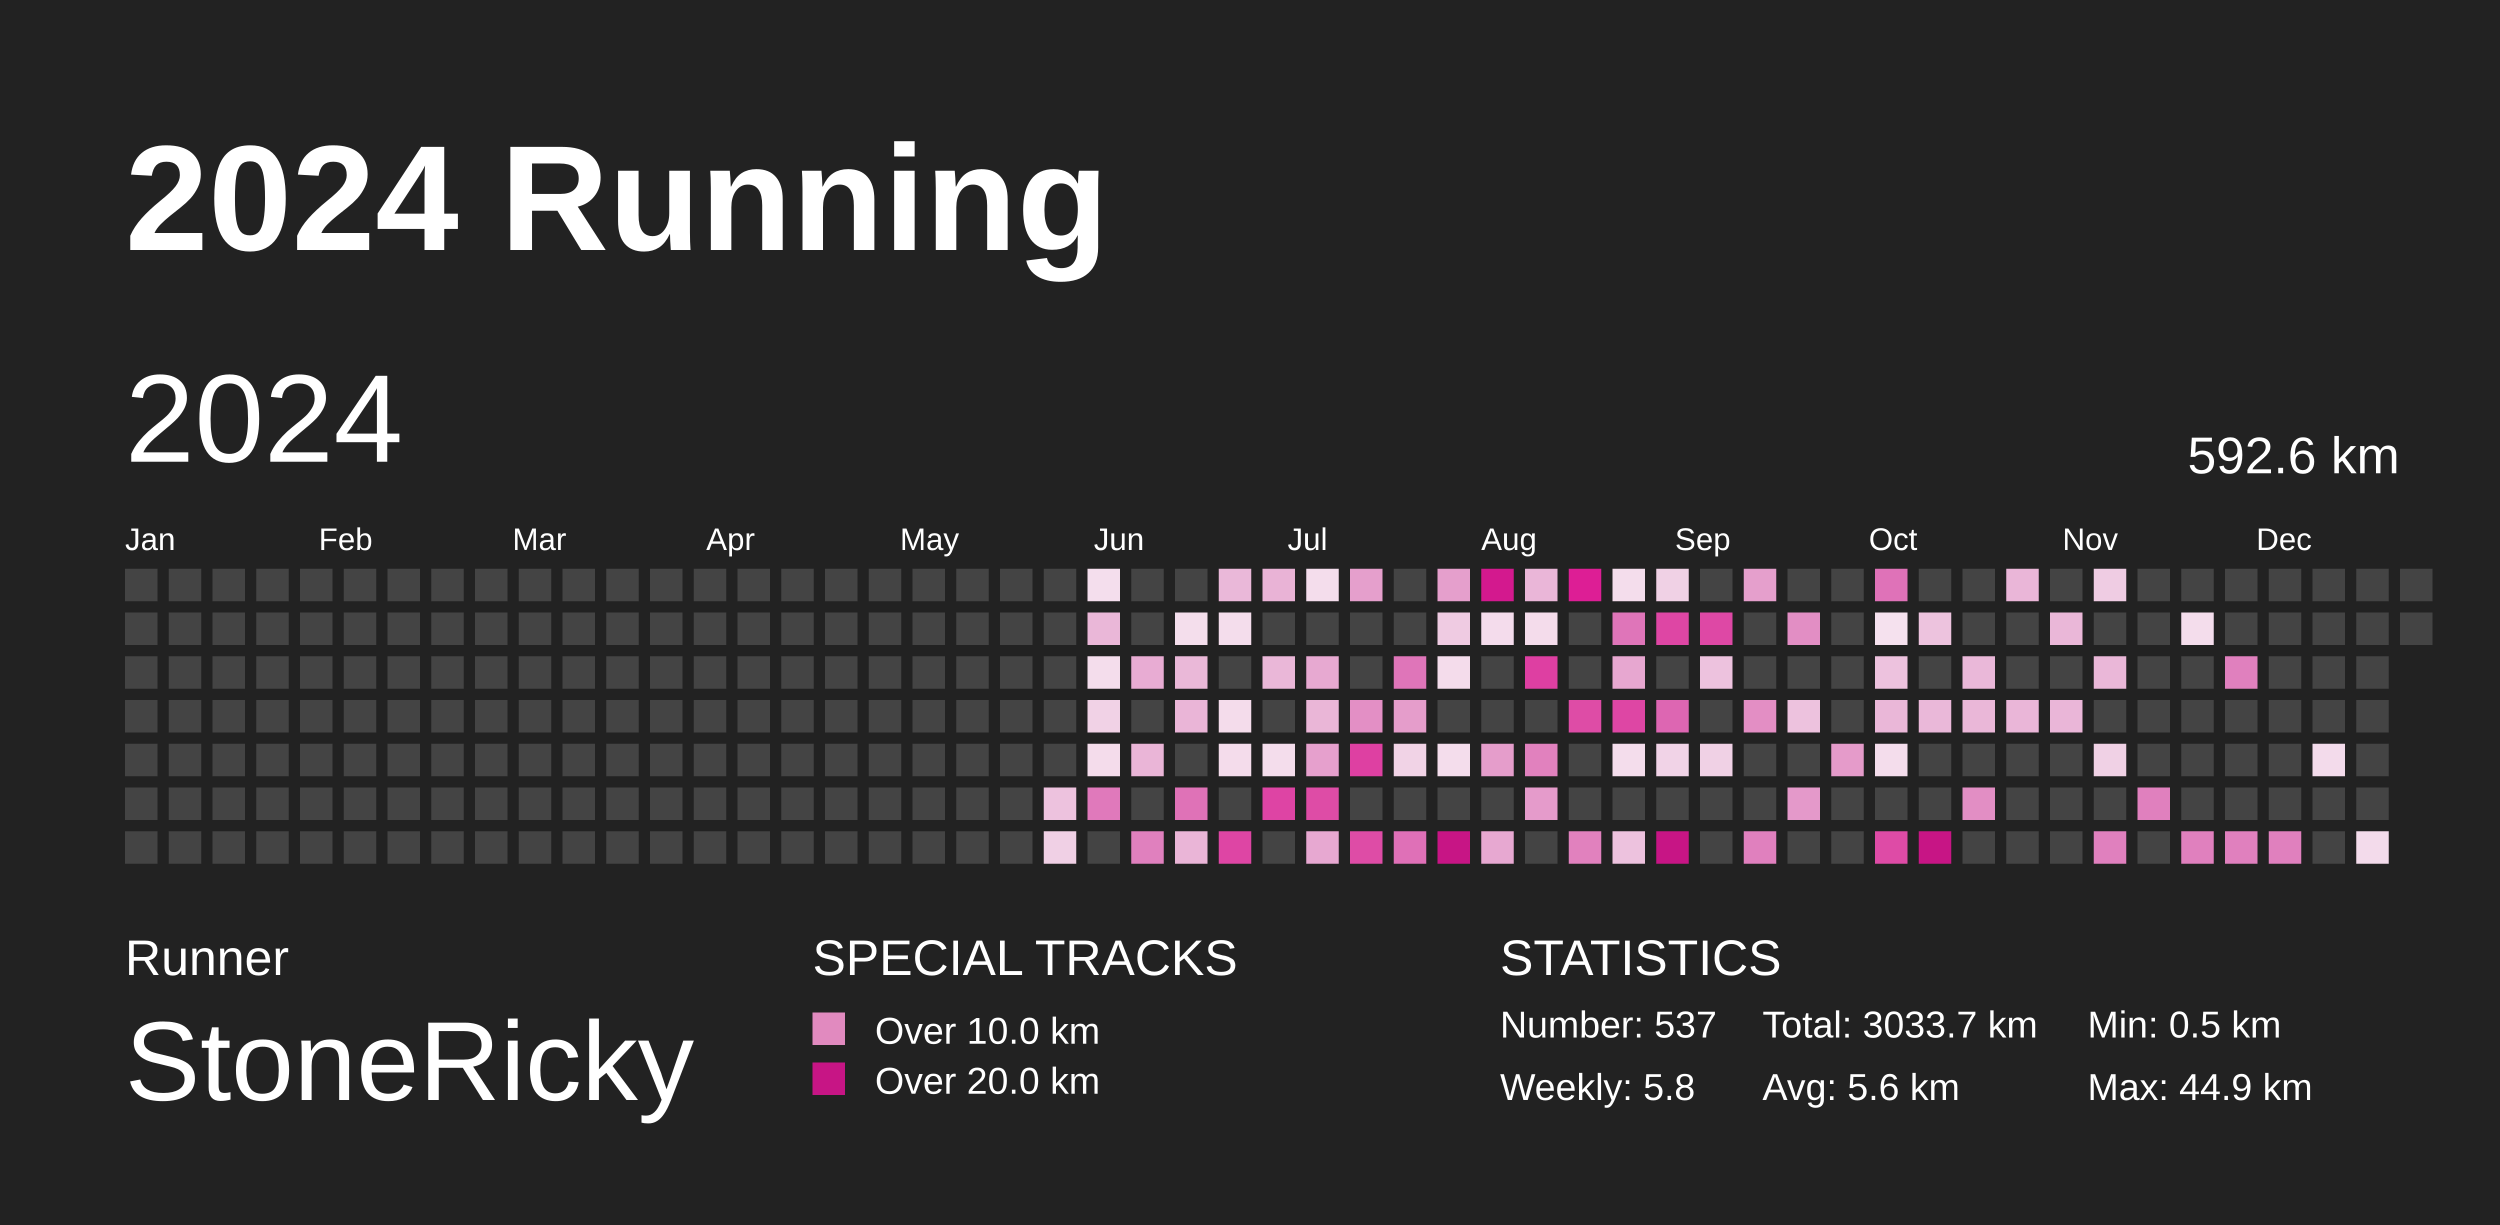
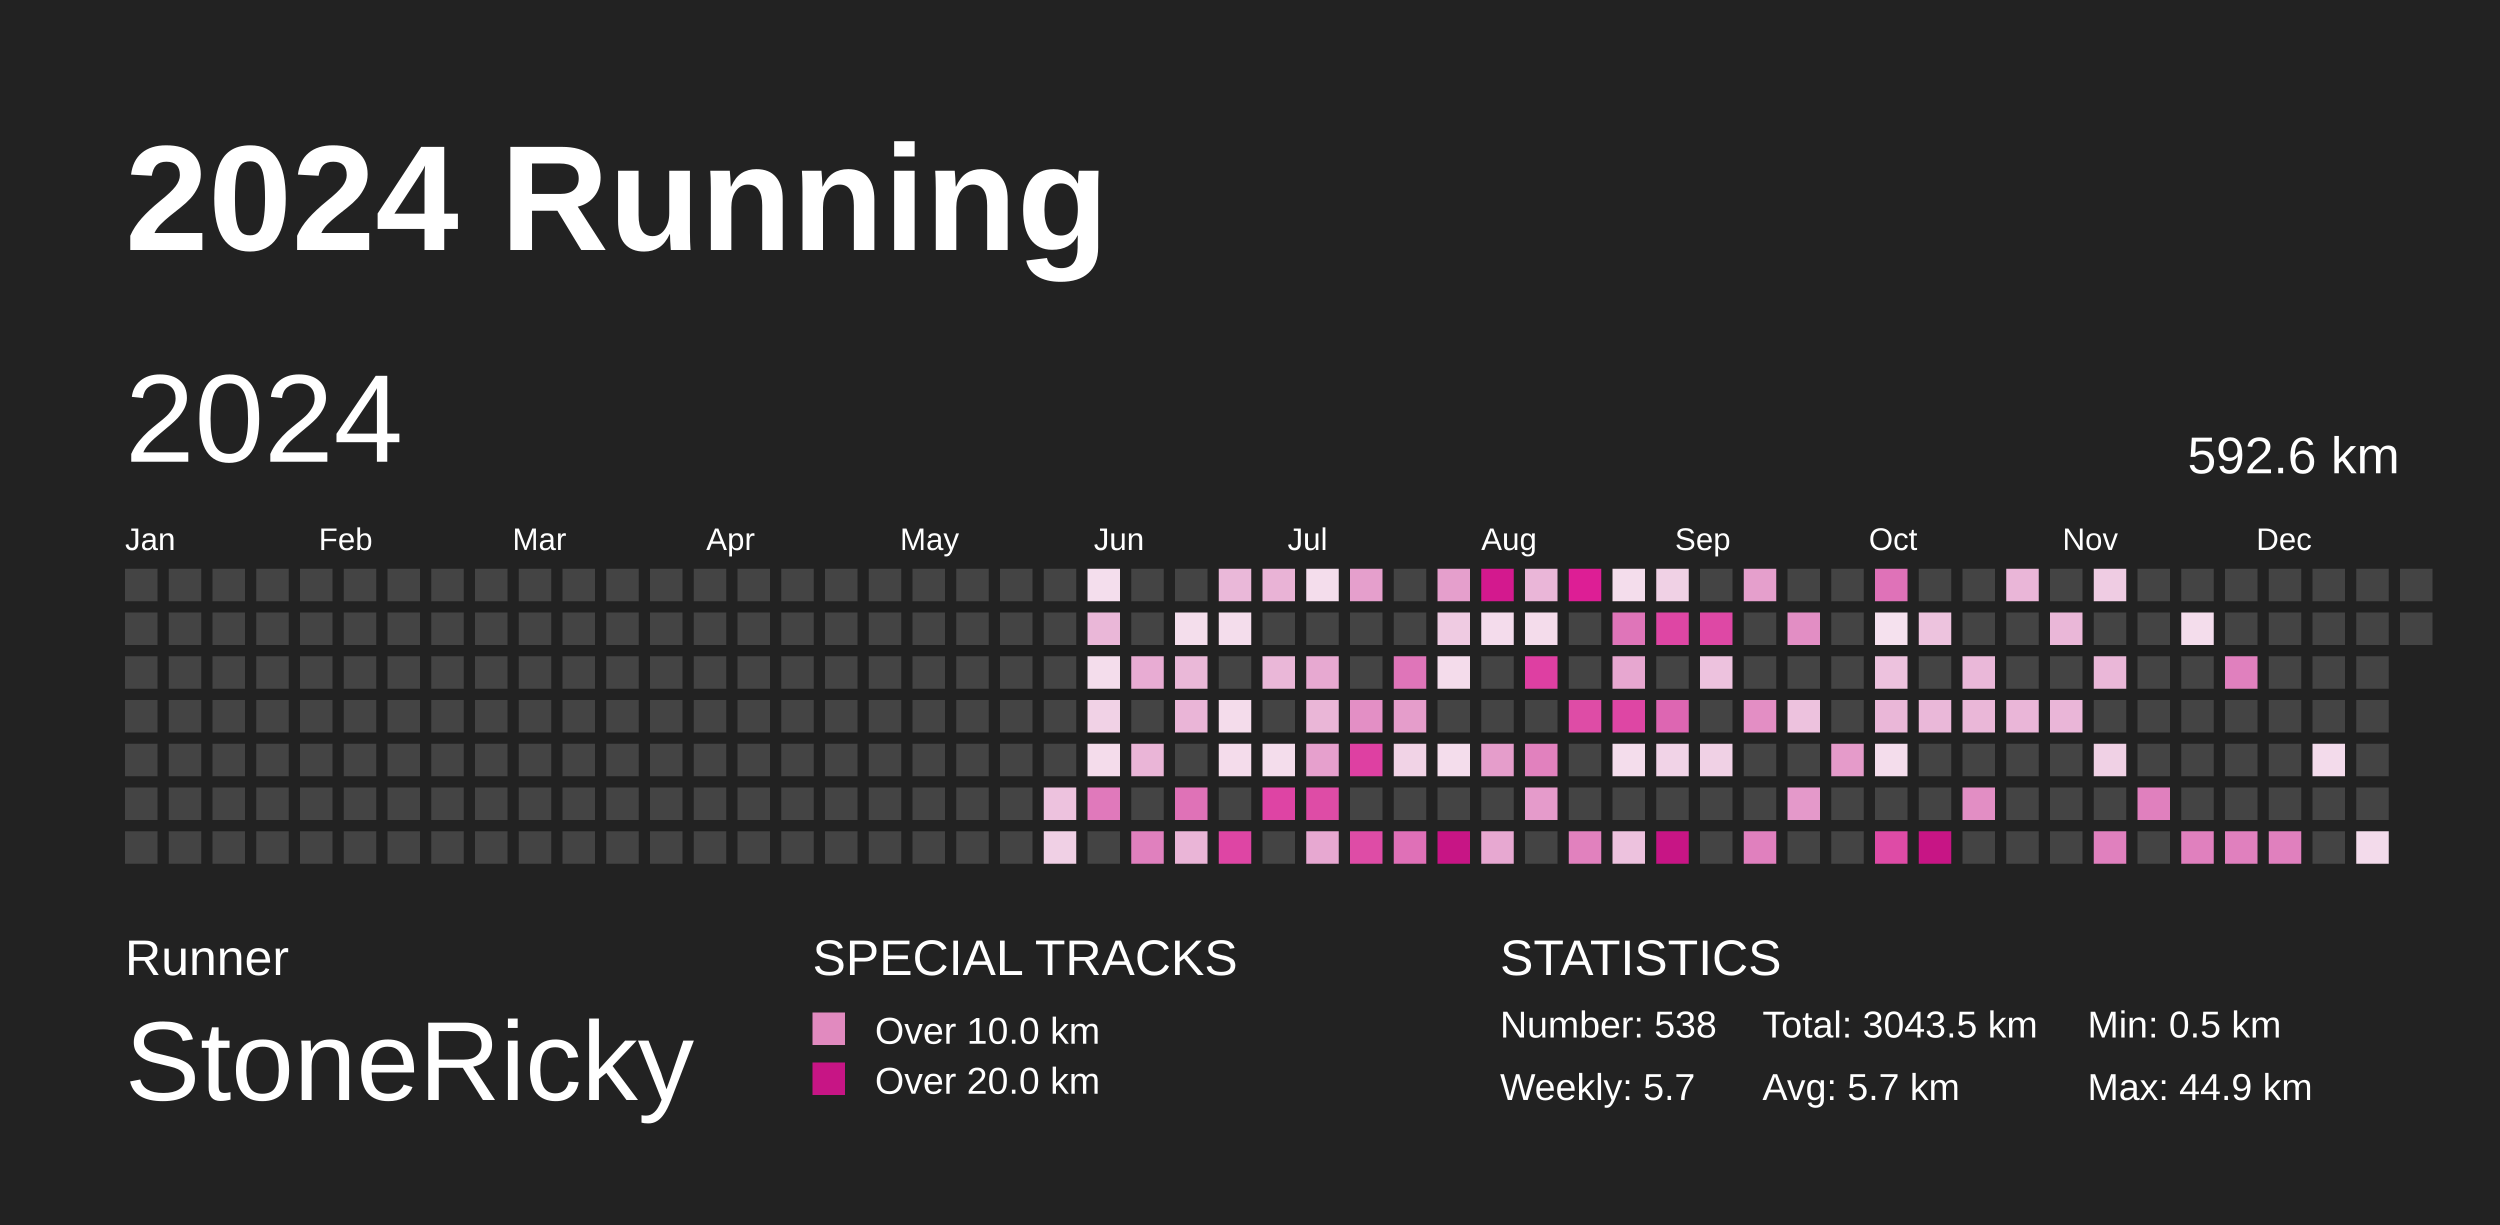
<svg xmlns="http://www.w3.org/2000/svg" baseProfile="full" height="98mm" version="1.1" viewBox="0,0,200,98" width="200mm">
  <defs />
  <rect fill="#222222" height="98" width="200" x="0" y="0" />
  <text fill="#FFFFFF" style="font-size:12px; font-family:Arial; font-weight:bold;" x="10" y="20">2024 Running</text>
  <text fill="#FFFFFF" style="font-size:4px; font-family:Arial" x="10" y="78">Runner</text>
  <text fill="#FFFFFF" style="font-size:9px; font-family:Arial" x="10" y="88">StoneRicky</text>
  <text fill="#FFFFFF" style="font-size:4px; font-family:Arial" x="65" y="78">SPECIAL TRACKS</text>
  <rect fill="#E18ABF" height="2.6" width="2.6" x="65" y="81" />
  <text fill="#FFFFFF" style="font-size:3px; font-family:Arial" x="70" y="83.5">Over 10.0 km</text>
  <rect fill="#C71585" height="2.6" width="2.6" x="65" y="85" />
  <text fill="#FFFFFF" style="font-size:3px; font-family:Arial" x="70" y="87.5">Over 20.0 km</text>
  <text fill="#FFFFFF" style="font-size:4px; font-family:Arial" x="120" y="78">STATISTICS</text>
-   <text fill="#FFFFFF" style="font-size:3px; font-family:Arial" x="120" y="83">Number: 537</text>
-   <text fill="#FFFFFF" style="font-size:3px; font-family:Arial" x="120" y="88">Weekly: 5.8</text>
-   <text fill="#FFFFFF" style="font-size:3px; font-family:Arial" x="141" y="83">Total: 3033.7 km</text>
-   <text fill="#FFFFFF" style="font-size:3px; font-family:Arial" x="141" y="88">Avg: 5.6 km</text>
+   <text fill="#FFFFFF" style="font-size:3px; font-family:Arial" x="120" y="83">Number: 538</text>
+   <text fill="#FFFFFF" style="font-size:3px; font-family:Arial" x="120" y="88">Weekly: 5.7</text>
+   <text fill="#FFFFFF" style="font-size:3px; font-family:Arial" x="141" y="83">Total: 3043.5 km</text>
+   <text fill="#FFFFFF" style="font-size:3px; font-family:Arial" x="141" y="88">Avg: 5.7 km</text>
  <text fill="#FFFFFF" style="font-size:3px; font-family:Arial" x="167" y="83">Min: 0.5 km</text>
  <text fill="#FFFFFF" style="font-size:3px; font-family:Arial" x="167" y="88">Max: 44.9 km</text>
  <text dominant-baseline="hanging" fill="#FFFFFF" style="font-size:10.0px; font-family:Arial;" x="10" y="30">2024</text>
  <text dominant-baseline="hanging" fill="#FFFFFF" style="font-size:4.125px; font-family:Arial;" x="175" y="35">592.6 km</text>
  <text fill="#FFFFFF" style="font-size:2.5px; font-family:Arial" x="10.0" y="44">Jan</text>
  <text fill="#FFFFFF" style="font-size:2.5px; font-family:Arial" x="25.5" y="44">Feb</text>
  <text fill="#FFFFFF" style="font-size:2.5px; font-family:Arial" x="41.0" y="44">Mar</text>
  <text fill="#FFFFFF" style="font-size:2.5px; font-family:Arial" x="56.5" y="44">Apr</text>
  <text fill="#FFFFFF" style="font-size:2.5px; font-family:Arial" x="72.0" y="44">May</text>
  <text fill="#FFFFFF" style="font-size:2.5px; font-family:Arial" x="87.5" y="44">Jun</text>
  <text fill="#FFFFFF" style="font-size:2.5px; font-family:Arial" x="103.0" y="44">Jul</text>
  <text fill="#FFFFFF" style="font-size:2.5px; font-family:Arial" x="118.5" y="44">Aug</text>
  <text fill="#FFFFFF" style="font-size:2.5px; font-family:Arial" x="134.0" y="44">Sep</text>
  <text fill="#FFFFFF" style="font-size:2.5px; font-family:Arial" x="149.5" y="44">Oct</text>
  <text fill="#FFFFFF" style="font-size:2.5px; font-family:Arial" x="165.0" y="44">Nov</text>
  <text fill="#FFFFFF" style="font-size:2.5px; font-family:Arial" x="180.5" y="44">Dec</text>
  <rect fill="#444444" height="2.6" width="2.6" x="10.0" y="45.5" />
  <rect fill="#444444" height="2.6" width="2.6" x="10.0" y="49.0" />
  <rect fill="#444444" height="2.6" width="2.6" x="10.0" y="52.5" />
  <rect fill="#444444" height="2.6" width="2.6" x="10.0" y="56.0" />
  <rect fill="#444444" height="2.6" width="2.6" x="10.0" y="59.5" />
  <rect fill="#444444" height="2.6" width="2.6" x="10.0" y="63.0" />
  <rect fill="#444444" height="2.6" width="2.6" x="10.0" y="66.5" />
  <rect fill="#444444" height="2.6" width="2.6" x="13.5" y="45.5" />
  <rect fill="#444444" height="2.6" width="2.6" x="13.5" y="49.0" />
  <rect fill="#444444" height="2.6" width="2.6" x="13.5" y="52.5" />
  <rect fill="#444444" height="2.6" width="2.6" x="13.5" y="56.0" />
  <rect fill="#444444" height="2.6" width="2.6" x="13.5" y="59.5" />
  <rect fill="#444444" height="2.6" width="2.6" x="13.5" y="63.0" />
  <rect fill="#444444" height="2.6" width="2.6" x="13.5" y="66.5" />
  <rect fill="#444444" height="2.6" width="2.6" x="17.0" y="45.5" />
  <rect fill="#444444" height="2.6" width="2.6" x="17.0" y="49.0" />
  <rect fill="#444444" height="2.6" width="2.6" x="17.0" y="52.5" />
  <rect fill="#444444" height="2.6" width="2.6" x="17.0" y="56.0" />
  <rect fill="#444444" height="2.6" width="2.6" x="17.0" y="59.5" />
  <rect fill="#444444" height="2.6" width="2.6" x="17.0" y="63.0" />
  <rect fill="#444444" height="2.6" width="2.6" x="17.0" y="66.5" />
  <rect fill="#444444" height="2.6" width="2.6" x="20.5" y="45.5" />
  <rect fill="#444444" height="2.6" width="2.6" x="20.5" y="49.0" />
  <rect fill="#444444" height="2.6" width="2.6" x="20.5" y="52.5" />
  <rect fill="#444444" height="2.6" width="2.6" x="20.5" y="56.0" />
  <rect fill="#444444" height="2.6" width="2.6" x="20.5" y="59.5" />
  <rect fill="#444444" height="2.6" width="2.6" x="20.5" y="63.0" />
  <rect fill="#444444" height="2.6" width="2.6" x="20.5" y="66.5" />
  <rect fill="#444444" height="2.6" width="2.6" x="24.0" y="45.5" />
  <rect fill="#444444" height="2.6" width="2.6" x="24.0" y="49.0" />
  <rect fill="#444444" height="2.6" width="2.6" x="24.0" y="52.5" />
  <rect fill="#444444" height="2.6" width="2.6" x="24.0" y="56.0" />
  <rect fill="#444444" height="2.6" width="2.6" x="24.0" y="59.5" />
  <rect fill="#444444" height="2.6" width="2.6" x="24.0" y="63.0" />
  <rect fill="#444444" height="2.6" width="2.6" x="24.0" y="66.5" />
  <rect fill="#444444" height="2.6" width="2.6" x="27.5" y="45.5" />
  <rect fill="#444444" height="2.6" width="2.6" x="27.5" y="49.0" />
  <rect fill="#444444" height="2.6" width="2.6" x="27.5" y="52.5" />
  <rect fill="#444444" height="2.6" width="2.6" x="27.5" y="56.0" />
  <rect fill="#444444" height="2.6" width="2.6" x="27.5" y="59.5" />
  <rect fill="#444444" height="2.6" width="2.6" x="27.5" y="63.0" />
  <rect fill="#444444" height="2.6" width="2.6" x="27.5" y="66.5" />
  <rect fill="#444444" height="2.6" width="2.6" x="31.0" y="45.5" />
  <rect fill="#444444" height="2.6" width="2.6" x="31.0" y="49.0" />
  <rect fill="#444444" height="2.6" width="2.6" x="31.0" y="52.5" />
  <rect fill="#444444" height="2.6" width="2.6" x="31.0" y="56.0" />
  <rect fill="#444444" height="2.6" width="2.6" x="31.0" y="59.5" />
  <rect fill="#444444" height="2.6" width="2.6" x="31.0" y="63.0" />
  <rect fill="#444444" height="2.6" width="2.6" x="31.0" y="66.5" />
  <rect fill="#444444" height="2.6" width="2.6" x="34.5" y="45.5" />
  <rect fill="#444444" height="2.6" width="2.6" x="34.5" y="49.0" />
  <rect fill="#444444" height="2.6" width="2.6" x="34.5" y="52.5" />
  <rect fill="#444444" height="2.6" width="2.6" x="34.5" y="56.0" />
  <rect fill="#444444" height="2.6" width="2.6" x="34.5" y="59.5" />
  <rect fill="#444444" height="2.6" width="2.6" x="34.5" y="63.0" />
  <rect fill="#444444" height="2.6" width="2.6" x="34.5" y="66.5" />
  <rect fill="#444444" height="2.6" width="2.6" x="38.0" y="45.5" />
  <rect fill="#444444" height="2.6" width="2.6" x="38.0" y="49.0" />
  <rect fill="#444444" height="2.6" width="2.6" x="38.0" y="52.5" />
  <rect fill="#444444" height="2.6" width="2.6" x="38.0" y="56.0" />
  <rect fill="#444444" height="2.6" width="2.6" x="38.0" y="59.5" />
  <rect fill="#444444" height="2.6" width="2.6" x="38.0" y="63.0" />
  <rect fill="#444444" height="2.6" width="2.6" x="38.0" y="66.5" />
  <rect fill="#444444" height="2.6" width="2.6" x="41.5" y="45.5" />
  <rect fill="#444444" height="2.6" width="2.6" x="41.5" y="49.0" />
  <rect fill="#444444" height="2.6" width="2.6" x="41.5" y="52.5" />
  <rect fill="#444444" height="2.6" width="2.6" x="41.5" y="56.0" />
  <rect fill="#444444" height="2.6" width="2.6" x="41.5" y="59.5" />
  <rect fill="#444444" height="2.6" width="2.6" x="41.5" y="63.0" />
  <rect fill="#444444" height="2.6" width="2.6" x="41.5" y="66.5" />
  <rect fill="#444444" height="2.6" width="2.6" x="45.0" y="45.5" />
  <rect fill="#444444" height="2.6" width="2.6" x="45.0" y="49.0" />
  <rect fill="#444444" height="2.6" width="2.6" x="45.0" y="52.5" />
  <rect fill="#444444" height="2.6" width="2.6" x="45.0" y="56.0" />
  <rect fill="#444444" height="2.6" width="2.6" x="45.0" y="59.5" />
  <rect fill="#444444" height="2.6" width="2.6" x="45.0" y="63.0" />
  <rect fill="#444444" height="2.6" width="2.6" x="45.0" y="66.5" />
  <rect fill="#444444" height="2.6" width="2.6" x="48.5" y="45.5" />
  <rect fill="#444444" height="2.6" width="2.6" x="48.5" y="49.0" />
  <rect fill="#444444" height="2.6" width="2.6" x="48.5" y="52.5" />
  <rect fill="#444444" height="2.6" width="2.6" x="48.5" y="56.0" />
  <rect fill="#444444" height="2.6" width="2.6" x="48.5" y="59.5" />
  <rect fill="#444444" height="2.6" width="2.6" x="48.5" y="63.0" />
  <rect fill="#444444" height="2.6" width="2.6" x="48.5" y="66.5" />
  <rect fill="#444444" height="2.6" width="2.6" x="52.0" y="45.5" />
  <rect fill="#444444" height="2.6" width="2.6" x="52.0" y="49.0" />
  <rect fill="#444444" height="2.6" width="2.6" x="52.0" y="52.5" />
  <rect fill="#444444" height="2.6" width="2.6" x="52.0" y="56.0" />
  <rect fill="#444444" height="2.6" width="2.6" x="52.0" y="59.5" />
  <rect fill="#444444" height="2.6" width="2.6" x="52.0" y="63.0" />
  <rect fill="#444444" height="2.6" width="2.6" x="52.0" y="66.5" />
  <rect fill="#444444" height="2.6" width="2.6" x="55.5" y="45.5" />
  <rect fill="#444444" height="2.6" width="2.6" x="55.5" y="49.0" />
  <rect fill="#444444" height="2.6" width="2.6" x="55.5" y="52.5" />
  <rect fill="#444444" height="2.6" width="2.6" x="55.5" y="56.0" />
  <rect fill="#444444" height="2.6" width="2.6" x="55.5" y="59.5" />
  <rect fill="#444444" height="2.6" width="2.6" x="55.5" y="63.0" />
  <rect fill="#444444" height="2.6" width="2.6" x="55.5" y="66.5" />
  <rect fill="#444444" height="2.6" width="2.6" x="59.0" y="45.5" />
  <rect fill="#444444" height="2.6" width="2.6" x="59.0" y="49.0" />
  <rect fill="#444444" height="2.6" width="2.6" x="59.0" y="52.5" />
  <rect fill="#444444" height="2.6" width="2.6" x="59.0" y="56.0" />
  <rect fill="#444444" height="2.6" width="2.6" x="59.0" y="59.5" />
  <rect fill="#444444" height="2.6" width="2.6" x="59.0" y="63.0" />
  <rect fill="#444444" height="2.6" width="2.6" x="59.0" y="66.5" />
  <rect fill="#444444" height="2.6" width="2.6" x="62.5" y="45.5" />
  <rect fill="#444444" height="2.6" width="2.6" x="62.5" y="49.0" />
  <rect fill="#444444" height="2.6" width="2.6" x="62.5" y="52.5" />
  <rect fill="#444444" height="2.6" width="2.6" x="62.5" y="56.0" />
  <rect fill="#444444" height="2.6" width="2.6" x="62.5" y="59.5" />
  <rect fill="#444444" height="2.6" width="2.6" x="62.5" y="63.0" />
  <rect fill="#444444" height="2.6" width="2.6" x="62.5" y="66.5" />
  <rect fill="#444444" height="2.6" width="2.6" x="66.0" y="45.5" />
  <rect fill="#444444" height="2.6" width="2.6" x="66.0" y="49.0" />
  <rect fill="#444444" height="2.6" width="2.6" x="66.0" y="52.5" />
  <rect fill="#444444" height="2.6" width="2.6" x="66.0" y="56.0" />
  <rect fill="#444444" height="2.6" width="2.6" x="66.0" y="59.5" />
  <rect fill="#444444" height="2.6" width="2.6" x="66.0" y="63.0" />
  <rect fill="#444444" height="2.6" width="2.6" x="66.0" y="66.5" />
  <rect fill="#444444" height="2.6" width="2.6" x="69.5" y="45.5" />
  <rect fill="#444444" height="2.6" width="2.6" x="69.5" y="49.0" />
  <rect fill="#444444" height="2.6" width="2.6" x="69.5" y="52.5" />
  <rect fill="#444444" height="2.6" width="2.6" x="69.5" y="56.0" />
  <rect fill="#444444" height="2.6" width="2.6" x="69.5" y="59.5" />
  <rect fill="#444444" height="2.6" width="2.6" x="69.5" y="63.0" />
  <rect fill="#444444" height="2.6" width="2.6" x="69.5" y="66.5" />
  <rect fill="#444444" height="2.6" width="2.6" x="73.0" y="45.5" />
  <rect fill="#444444" height="2.6" width="2.6" x="73.0" y="49.0" />
  <rect fill="#444444" height="2.6" width="2.6" x="73.0" y="52.5" />
  <rect fill="#444444" height="2.6" width="2.6" x="73.0" y="56.0" />
  <rect fill="#444444" height="2.6" width="2.6" x="73.0" y="59.5" />
  <rect fill="#444444" height="2.6" width="2.6" x="73.0" y="63.0" />
  <rect fill="#444444" height="2.6" width="2.6" x="73.0" y="66.5" />
  <rect fill="#444444" height="2.6" width="2.6" x="76.5" y="45.5" />
  <rect fill="#444444" height="2.6" width="2.6" x="76.5" y="49.0" />
  <rect fill="#444444" height="2.6" width="2.6" x="76.5" y="52.5" />
  <rect fill="#444444" height="2.6" width="2.6" x="76.5" y="56.0" />
  <rect fill="#444444" height="2.6" width="2.6" x="76.5" y="59.5" />
  <rect fill="#444444" height="2.6" width="2.6" x="76.5" y="63.0" />
  <rect fill="#444444" height="2.6" width="2.6" x="76.5" y="66.5" />
  <rect fill="#444444" height="2.6" width="2.6" x="80.0" y="45.5" />
  <rect fill="#444444" height="2.6" width="2.6" x="80.0" y="49.0" />
  <rect fill="#444444" height="2.6" width="2.6" x="80.0" y="52.5" />
  <rect fill="#444444" height="2.6" width="2.6" x="80.0" y="56.0" />
  <rect fill="#444444" height="2.6" width="2.6" x="80.0" y="59.5" />
  <rect fill="#444444" height="2.6" width="2.6" x="80.0" y="63.0" />
  <rect fill="#444444" height="2.6" width="2.6" x="80.0" y="66.5" />
  <rect fill="#444444" height="2.6" width="2.6" x="83.5" y="45.5" />
  <rect fill="#444444" height="2.6" width="2.6" x="83.5" y="49.0" />
  <rect fill="#444444" height="2.6" width="2.6" x="83.5" y="52.5" />
  <rect fill="#444444" height="2.6" width="2.6" x="83.5" y="56.0" />
  <rect fill="#444444" height="2.6" width="2.6" x="83.5" y="59.5" />
  <rect fill="#edc2de" height="2.6" width="2.6" x="83.5" y="63.0" />
  <rect fill="#f0d0e5" height="2.6" width="2.6" x="83.5" y="66.5" />
  <rect fill="#f4deed" height="2.6" width="2.6" x="87.0" y="45.5" />
  <rect fill="#eab7d8" height="2.6" width="2.6" x="87.0" y="49.0" />
  <rect fill="#f4ddec" height="2.6" width="2.6" x="87.0" y="52.5" />
  <rect fill="#f1d2e6" height="2.6" width="2.6" x="87.0" y="56.0" />
  <rect fill="#f4dceb" height="2.6" width="2.6" x="87.0" y="59.5" />
  <rect fill="#e079bb" height="2.6" width="2.6" x="87.0" y="63.0" />
  <rect fill="#444444" height="2.6" width="2.6" x="87.0" y="66.5" />
  <rect fill="#444444" height="2.6" width="2.6" x="90.5" y="45.5" />
  <rect fill="#444444" height="2.6" width="2.6" x="90.5" y="49.0" />
  <rect fill="#e8acd3" height="2.6" width="2.6" x="90.5" y="52.5" />
  <rect fill="#444444" height="2.6" width="2.6" x="90.5" y="56.0" />
  <rect fill="#eab5d7" height="2.6" width="2.6" x="90.5" y="59.5" />
  <rect fill="#444444" height="2.6" width="2.6" x="90.5" y="63.0" />
  <rect fill="#e080be" height="2.6" width="2.6" x="90.5" y="66.5" />
  <rect fill="#444444" height="2.6" width="2.6" x="94.0" y="45.5" />
  <rect fill="#f4deec" height="2.6" width="2.6" x="94.0" y="49.0" />
  <rect fill="#eab8d8" height="2.6" width="2.6" x="94.0" y="52.5" />
  <rect fill="#eab5d7" height="2.6" width="2.6" x="94.0" y="56.0" />
  <rect fill="#444444" height="2.6" width="2.6" x="94.0" y="59.5" />
  <rect fill="#df72b7" height="2.6" width="2.6" x="94.0" y="63.0" />
  <rect fill="#eab5d7" height="2.6" width="2.6" x="94.0" y="66.5" />
  <rect fill="#eab8d9" height="2.6" width="2.6" x="97.5" y="45.5" />
  <rect fill="#f4ddec" height="2.6" width="2.6" x="97.5" y="49.0" />
  <rect fill="#444444" height="2.6" width="2.6" x="97.5" y="52.5" />
  <rect fill="#f4dceb" height="2.6" width="2.6" x="97.5" y="56.0" />
  <rect fill="#f4dceb" height="2.6" width="2.6" x="97.5" y="59.5" />
  <rect fill="#444444" height="2.6" width="2.6" x="97.5" y="63.0" />
  <rect fill="#de45a4" height="2.6" width="2.6" x="97.5" y="66.5" />
  <rect fill="#e9b3d6" height="2.6" width="2.6" x="101.0" y="45.5" />
  <rect fill="#444444" height="2.6" width="2.6" x="101.0" y="49.0" />
  <rect fill="#eab7d8" height="2.6" width="2.6" x="101.0" y="52.5" />
  <rect fill="#444444" height="2.6" width="2.6" x="101.0" y="56.0" />
  <rect fill="#f4ddec" height="2.6" width="2.6" x="101.0" y="59.5" />
  <rect fill="#de44a4" height="2.6" width="2.6" x="101.0" y="63.0" />
  <rect fill="#444444" height="2.6" width="2.6" x="101.0" y="66.5" />
  <rect fill="#f4ddec" height="2.6" width="2.6" x="104.5" y="45.5" />
  <rect fill="#444444" height="2.6" width="2.6" x="104.5" y="49.0" />
  <rect fill="#e7a9d1" height="2.6" width="2.6" x="104.5" y="52.5" />
  <rect fill="#eab6d7" height="2.6" width="2.6" x="104.5" y="56.0" />
  <rect fill="#e6a0cd" height="2.6" width="2.6" x="104.5" y="59.5" />
  <rect fill="#de4ca6" height="2.6" width="2.6" x="104.5" y="63.0" />
  <rect fill="#e7a8d1" height="2.6" width="2.6" x="104.5" y="66.5" />
  <rect fill="#e59fcc" height="2.6" width="2.6" x="108.0" y="45.5" />
  <rect fill="#444444" height="2.6" width="2.6" x="108.0" y="49.0" />
  <rect fill="#444444" height="2.6" width="2.6" x="108.0" y="52.5" />
  <rect fill="#e38fc5" height="2.6" width="2.6" x="108.0" y="56.0" />
  <rect fill="#de40a2" height="2.6" width="2.6" x="108.0" y="59.5" />
  <rect fill="#444444" height="2.6" width="2.6" x="108.0" y="63.0" />
  <rect fill="#de4ca6" height="2.6" width="2.6" x="108.0" y="66.5" />
  <rect fill="#444444" height="2.6" width="2.6" x="111.5" y="45.5" />
  <rect fill="#444444" height="2.6" width="2.6" x="111.5" y="49.0" />
  <rect fill="#df75b9" height="2.6" width="2.6" x="111.5" y="52.5" />
  <rect fill="#e59dcb" height="2.6" width="2.6" x="111.5" y="56.0" />
  <rect fill="#f1d3e6" height="2.6" width="2.6" x="111.5" y="59.5" />
  <rect fill="#444444" height="2.6" width="2.6" x="111.5" y="63.0" />
  <rect fill="#df70b7" height="2.6" width="2.6" x="111.5" y="66.5" />
  <rect fill="#e59fcc" height="2.6" width="2.6" x="115.0" y="45.5" />
  <rect fill="#efcbe2" height="2.6" width="2.6" x="115.0" y="49.0" />
  <rect fill="#f4dceb" height="2.6" width="2.6" x="115.0" y="52.5" />
  <rect fill="#444444" height="2.6" width="2.6" x="115.0" y="56.0" />
  <rect fill="#f4ddec" height="2.6" width="2.6" x="115.0" y="59.5" />
  <rect fill="#444444" height="2.6" width="2.6" x="115.0" y="63.0" />
  <rect fill="#C71585" height="2.6" width="2.6" x="115.0" y="66.5" />
  <rect fill="#d3198e" height="2.6" width="2.6" x="118.5" y="45.5" />
  <rect fill="#f4dcec" height="2.6" width="2.6" x="118.5" y="49.0" />
  <rect fill="#444444" height="2.6" width="2.6" x="118.5" y="52.5" />
  <rect fill="#444444" height="2.6" width="2.6" x="118.5" y="56.0" />
  <rect fill="#e59dcb" height="2.6" width="2.6" x="118.5" y="59.5" />
  <rect fill="#444444" height="2.6" width="2.6" x="118.5" y="63.0" />
  <rect fill="#e7a8d1" height="2.6" width="2.6" x="118.5" y="66.5" />
  <rect fill="#eab6d8" height="2.6" width="2.6" x="122.0" y="45.5" />
  <rect fill="#f4dceb" height="2.6" width="2.6" x="122.0" y="49.0" />
  <rect fill="#de3fa2" height="2.6" width="2.6" x="122.0" y="52.5" />
  <rect fill="#444444" height="2.6" width="2.6" x="122.0" y="56.0" />
  <rect fill="#e181be" height="2.6" width="2.6" x="122.0" y="59.5" />
  <rect fill="#e59bcb" height="2.6" width="2.6" x="122.0" y="63.0" />
  <rect fill="#444444" height="2.6" width="2.6" x="122.0" y="66.5" />
  <rect fill="#dd1e95" height="2.6" width="2.6" x="125.5" y="45.5" />
  <rect fill="#444444" height="2.6" width="2.6" x="125.5" y="49.0" />
  <rect fill="#444444" height="2.6" width="2.6" x="125.5" y="52.5" />
  <rect fill="#de4ca6" height="2.6" width="2.6" x="125.5" y="56.0" />
  <rect fill="#444444" height="2.6" width="2.6" x="125.5" y="59.5" />
  <rect fill="#444444" height="2.6" width="2.6" x="125.5" y="63.0" />
  <rect fill="#e181be" height="2.6" width="2.6" x="125.5" y="66.5" />
  <rect fill="#f4ddec" height="2.6" width="2.6" x="129.0" y="45.5" />
  <rect fill="#df75b9" height="2.6" width="2.6" x="129.0" y="49.0" />
  <rect fill="#e7a7d0" height="2.6" width="2.6" x="129.0" y="52.5" />
  <rect fill="#de46a4" height="2.6" width="2.6" x="129.0" y="56.0" />
  <rect fill="#f4ddec" height="2.6" width="2.6" x="129.0" y="59.5" />
  <rect fill="#444444" height="2.6" width="2.6" x="129.0" y="63.0" />
  <rect fill="#edc2de" height="2.6" width="2.6" x="129.0" y="66.5" />
  <rect fill="#f0d1e5" height="2.6" width="2.6" x="132.5" y="45.5" />
  <rect fill="#de46a4" height="2.6" width="2.6" x="132.5" y="49.0" />
  <rect fill="#444444" height="2.6" width="2.6" x="132.5" y="52.5" />
  <rect fill="#dd66b2" height="2.6" width="2.6" x="132.5" y="56.0" />
  <rect fill="#f1d3e7" height="2.6" width="2.6" x="132.5" y="59.5" />
  <rect fill="#444444" height="2.6" width="2.6" x="132.5" y="63.0" />
  <rect fill="#C71585" height="2.6" width="2.6" x="132.5" y="66.5" />
  <rect fill="#444444" height="2.6" width="2.6" x="136.0" y="45.5" />
  <rect fill="#de48a5" height="2.6" width="2.6" x="136.0" y="49.0" />
  <rect fill="#edc2de" height="2.6" width="2.6" x="136.0" y="52.5" />
  <rect fill="#444444" height="2.6" width="2.6" x="136.0" y="56.0" />
  <rect fill="#f0d1e5" height="2.6" width="2.6" x="136.0" y="59.5" />
  <rect fill="#444444" height="2.6" width="2.6" x="136.0" y="63.0" />
  <rect fill="#444444" height="2.6" width="2.6" x="136.0" y="66.5" />
  <rect fill="#e59fcc" height="2.6" width="2.6" x="139.5" y="45.5" />
  <rect fill="#444444" height="2.6" width="2.6" x="139.5" y="49.0" />
  <rect fill="#444444" height="2.6" width="2.6" x="139.5" y="52.5" />
  <rect fill="#e38ec4" height="2.6" width="2.6" x="139.5" y="56.0" />
  <rect fill="#444444" height="2.6" width="2.6" x="139.5" y="59.5" />
  <rect fill="#444444" height="2.6" width="2.6" x="139.5" y="63.0" />
  <rect fill="#e080be" height="2.6" width="2.6" x="139.5" y="66.5" />
  <rect fill="#444444" height="2.6" width="2.6" x="143.0" y="45.5" />
  <rect fill="#e28ec4" height="2.6" width="2.6" x="143.0" y="49.0" />
  <rect fill="#444444" height="2.6" width="2.6" x="143.0" y="52.5" />
  <rect fill="#edc2de" height="2.6" width="2.6" x="143.0" y="56.0" />
  <rect fill="#444444" height="2.6" width="2.6" x="143.0" y="59.5" />
  <rect fill="#e499ca" height="2.6" width="2.6" x="143.0" y="63.0" />
  <rect fill="#444444" height="2.6" width="2.6" x="143.0" y="66.5" />
  <rect fill="#444444" height="2.6" width="2.6" x="146.5" y="45.5" />
  <rect fill="#444444" height="2.6" width="2.6" x="146.5" y="49.0" />
  <rect fill="#444444" height="2.6" width="2.6" x="146.5" y="52.5" />
  <rect fill="#444444" height="2.6" width="2.6" x="146.5" y="56.0" />
  <rect fill="#e59bca" height="2.6" width="2.6" x="146.5" y="59.5" />
  <rect fill="#444444" height="2.6" width="2.6" x="146.5" y="63.0" />
  <rect fill="#444444" height="2.6" width="2.6" x="146.5" y="66.5" />
  <rect fill="#df72b8" height="2.6" width="2.6" x="150.0" y="45.5" />
  <rect fill="#f5e1ee" height="2.6" width="2.6" x="150.0" y="49.0" />
  <rect fill="#edc2de" height="2.6" width="2.6" x="150.0" y="52.5" />
  <rect fill="#eab7d8" height="2.6" width="2.6" x="150.0" y="56.0" />
  <rect fill="#f4ddec" height="2.6" width="2.6" x="150.0" y="59.5" />
  <rect fill="#444444" height="2.6" width="2.6" x="150.0" y="63.0" />
  <rect fill="#de4ba6" height="2.6" width="2.6" x="150.0" y="66.5" />
  <rect fill="#444444" height="2.6" width="2.6" x="153.5" y="45.5" />
  <rect fill="#edc3de" height="2.6" width="2.6" x="153.5" y="49.0" />
  <rect fill="#444444" height="2.6" width="2.6" x="153.5" y="52.5" />
  <rect fill="#eab8d9" height="2.6" width="2.6" x="153.5" y="56.0" />
  <rect fill="#444444" height="2.6" width="2.6" x="153.5" y="59.5" />
  <rect fill="#444444" height="2.6" width="2.6" x="153.5" y="63.0" />
  <rect fill="#C71585" height="2.6" width="2.6" x="153.5" y="66.5" />
  <rect fill="#444444" height="2.6" width="2.6" x="157.0" y="45.5" />
  <rect fill="#444444" height="2.6" width="2.6" x="157.0" y="49.0" />
  <rect fill="#eab8d9" height="2.6" width="2.6" x="157.0" y="52.5" />
  <rect fill="#eab7d8" height="2.6" width="2.6" x="157.0" y="56.0" />
  <rect fill="#444444" height="2.6" width="2.6" x="157.0" y="59.5" />
  <rect fill="#e28ec4" height="2.6" width="2.6" x="157.0" y="63.0" />
  <rect fill="#444444" height="2.6" width="2.6" x="157.0" y="66.5" />
  <rect fill="#eab6d8" height="2.6" width="2.6" x="160.5" y="45.5" />
  <rect fill="#444444" height="2.6" width="2.6" x="160.5" y="49.0" />
  <rect fill="#444444" height="2.6" width="2.6" x="160.5" y="52.5" />
  <rect fill="#eab6d8" height="2.6" width="2.6" x="160.5" y="56.0" />
  <rect fill="#444444" height="2.6" width="2.6" x="160.5" y="59.5" />
  <rect fill="#444444" height="2.6" width="2.6" x="160.5" y="63.0" />
  <rect fill="#444444" height="2.6" width="2.6" x="160.5" y="66.5" />
  <rect fill="#444444" height="2.6" width="2.6" x="164.0" y="45.5" />
  <rect fill="#eab7d8" height="2.6" width="2.6" x="164.0" y="49.0" />
  <rect fill="#444444" height="2.6" width="2.6" x="164.0" y="52.5" />
  <rect fill="#eab6d8" height="2.6" width="2.6" x="164.0" y="56.0" />
  <rect fill="#444444" height="2.6" width="2.6" x="164.0" y="59.5" />
  <rect fill="#444444" height="2.6" width="2.6" x="164.0" y="63.0" />
  <rect fill="#444444" height="2.6" width="2.6" x="164.0" y="66.5" />
  <rect fill="#efcce3" height="2.6" width="2.6" x="167.5" y="45.5" />
  <rect fill="#444444" height="2.6" width="2.6" x="167.5" y="49.0" />
  <rect fill="#eab7d8" height="2.6" width="2.6" x="167.5" y="52.5" />
  <rect fill="#444444" height="2.6" width="2.6" x="167.5" y="56.0" />
  <rect fill="#f0d1e5" height="2.6" width="2.6" x="167.5" y="59.5" />
  <rect fill="#444444" height="2.6" width="2.6" x="167.5" y="63.0" />
  <rect fill="#e080be" height="2.6" width="2.6" x="167.5" y="66.5" />
  <rect fill="#444444" height="2.6" width="2.6" x="171.0" y="45.5" />
  <rect fill="#444444" height="2.6" width="2.6" x="171.0" y="49.0" />
  <rect fill="#444444" height="2.6" width="2.6" x="171.0" y="52.5" />
  <rect fill="#444444" height="2.6" width="2.6" x="171.0" y="56.0" />
  <rect fill="#444444" height="2.6" width="2.6" x="171.0" y="59.5" />
  <rect fill="#e080be" height="2.6" width="2.6" x="171.0" y="63.0" />
  <rect fill="#444444" height="2.6" width="2.6" x="171.0" y="66.5" />
  <rect fill="#444444" height="2.6" width="2.6" x="174.5" y="45.5" />
  <rect fill="#f4ddec" height="2.6" width="2.6" x="174.5" y="49.0" />
  <rect fill="#444444" height="2.6" width="2.6" x="174.5" y="52.5" />
  <rect fill="#444444" height="2.6" width="2.6" x="174.5" y="56.0" />
  <rect fill="#444444" height="2.6" width="2.6" x="174.5" y="59.5" />
  <rect fill="#444444" height="2.6" width="2.6" x="174.5" y="63.0" />
  <rect fill="#e080be" height="2.6" width="2.6" x="174.5" y="66.5" />
  <rect fill="#444444" height="2.6" width="2.6" x="178.0" y="45.5" />
  <rect fill="#444444" height="2.6" width="2.6" x="178.0" y="49.0" />
  <rect fill="#e080be" height="2.6" width="2.6" x="178.0" y="52.5" />
  <rect fill="#444444" height="2.6" width="2.6" x="178.0" y="56.0" />
  <rect fill="#444444" height="2.6" width="2.6" x="178.0" y="59.5" />
  <rect fill="#444444" height="2.6" width="2.6" x="178.0" y="63.0" />
  <rect fill="#e080be" height="2.6" width="2.6" x="178.0" y="66.5" />
  <rect fill="#444444" height="2.6" width="2.6" x="181.5" y="45.5" />
  <rect fill="#444444" height="2.6" width="2.6" x="181.5" y="49.0" />
  <rect fill="#444444" height="2.6" width="2.6" x="181.5" y="52.5" />
  <rect fill="#444444" height="2.6" width="2.6" x="181.5" y="56.0" />
  <rect fill="#444444" height="2.6" width="2.6" x="181.5" y="59.5" />
  <rect fill="#444444" height="2.6" width="2.6" x="181.5" y="63.0" />
  <rect fill="#e080be" height="2.6" width="2.6" x="181.5" y="66.5" />
  <rect fill="#444444" height="2.6" width="2.6" x="185.0" y="45.5" />
  <rect fill="#444444" height="2.6" width="2.6" x="185.0" y="49.0" />
  <rect fill="#444444" height="2.6" width="2.6" x="185.0" y="52.5" />
  <rect fill="#444444" height="2.6" width="2.6" x="185.0" y="56.0" />
  <rect fill="#f3dbeb" height="2.6" width="2.6" x="185.0" y="59.5" />
  <rect fill="#444444" height="2.6" width="2.6" x="185.0" y="63.0" />
  <rect fill="#444444" height="2.6" width="2.6" x="185.0" y="66.5" />
  <rect fill="#444444" height="2.6" width="2.6" x="188.5" y="45.5" />
  <rect fill="#444444" height="2.6" width="2.6" x="188.5" y="49.0" />
  <rect fill="#444444" height="2.6" width="2.6" x="188.5" y="52.5" />
  <rect fill="#444444" height="2.6" width="2.6" x="188.5" y="56.0" />
  <rect fill="#444444" height="2.6" width="2.6" x="188.5" y="59.5" />
  <rect fill="#444444" height="2.6" width="2.6" x="188.5" y="63.0" />
  <rect fill="#f3dbeb" height="2.6" width="2.6" x="188.5" y="66.5" />
  <rect fill="#444444" height="2.6" width="2.6" x="192.0" y="45.5" />
  <rect fill="#444444" height="2.6" width="2.6" x="192.0" y="49.0" />
</svg>
